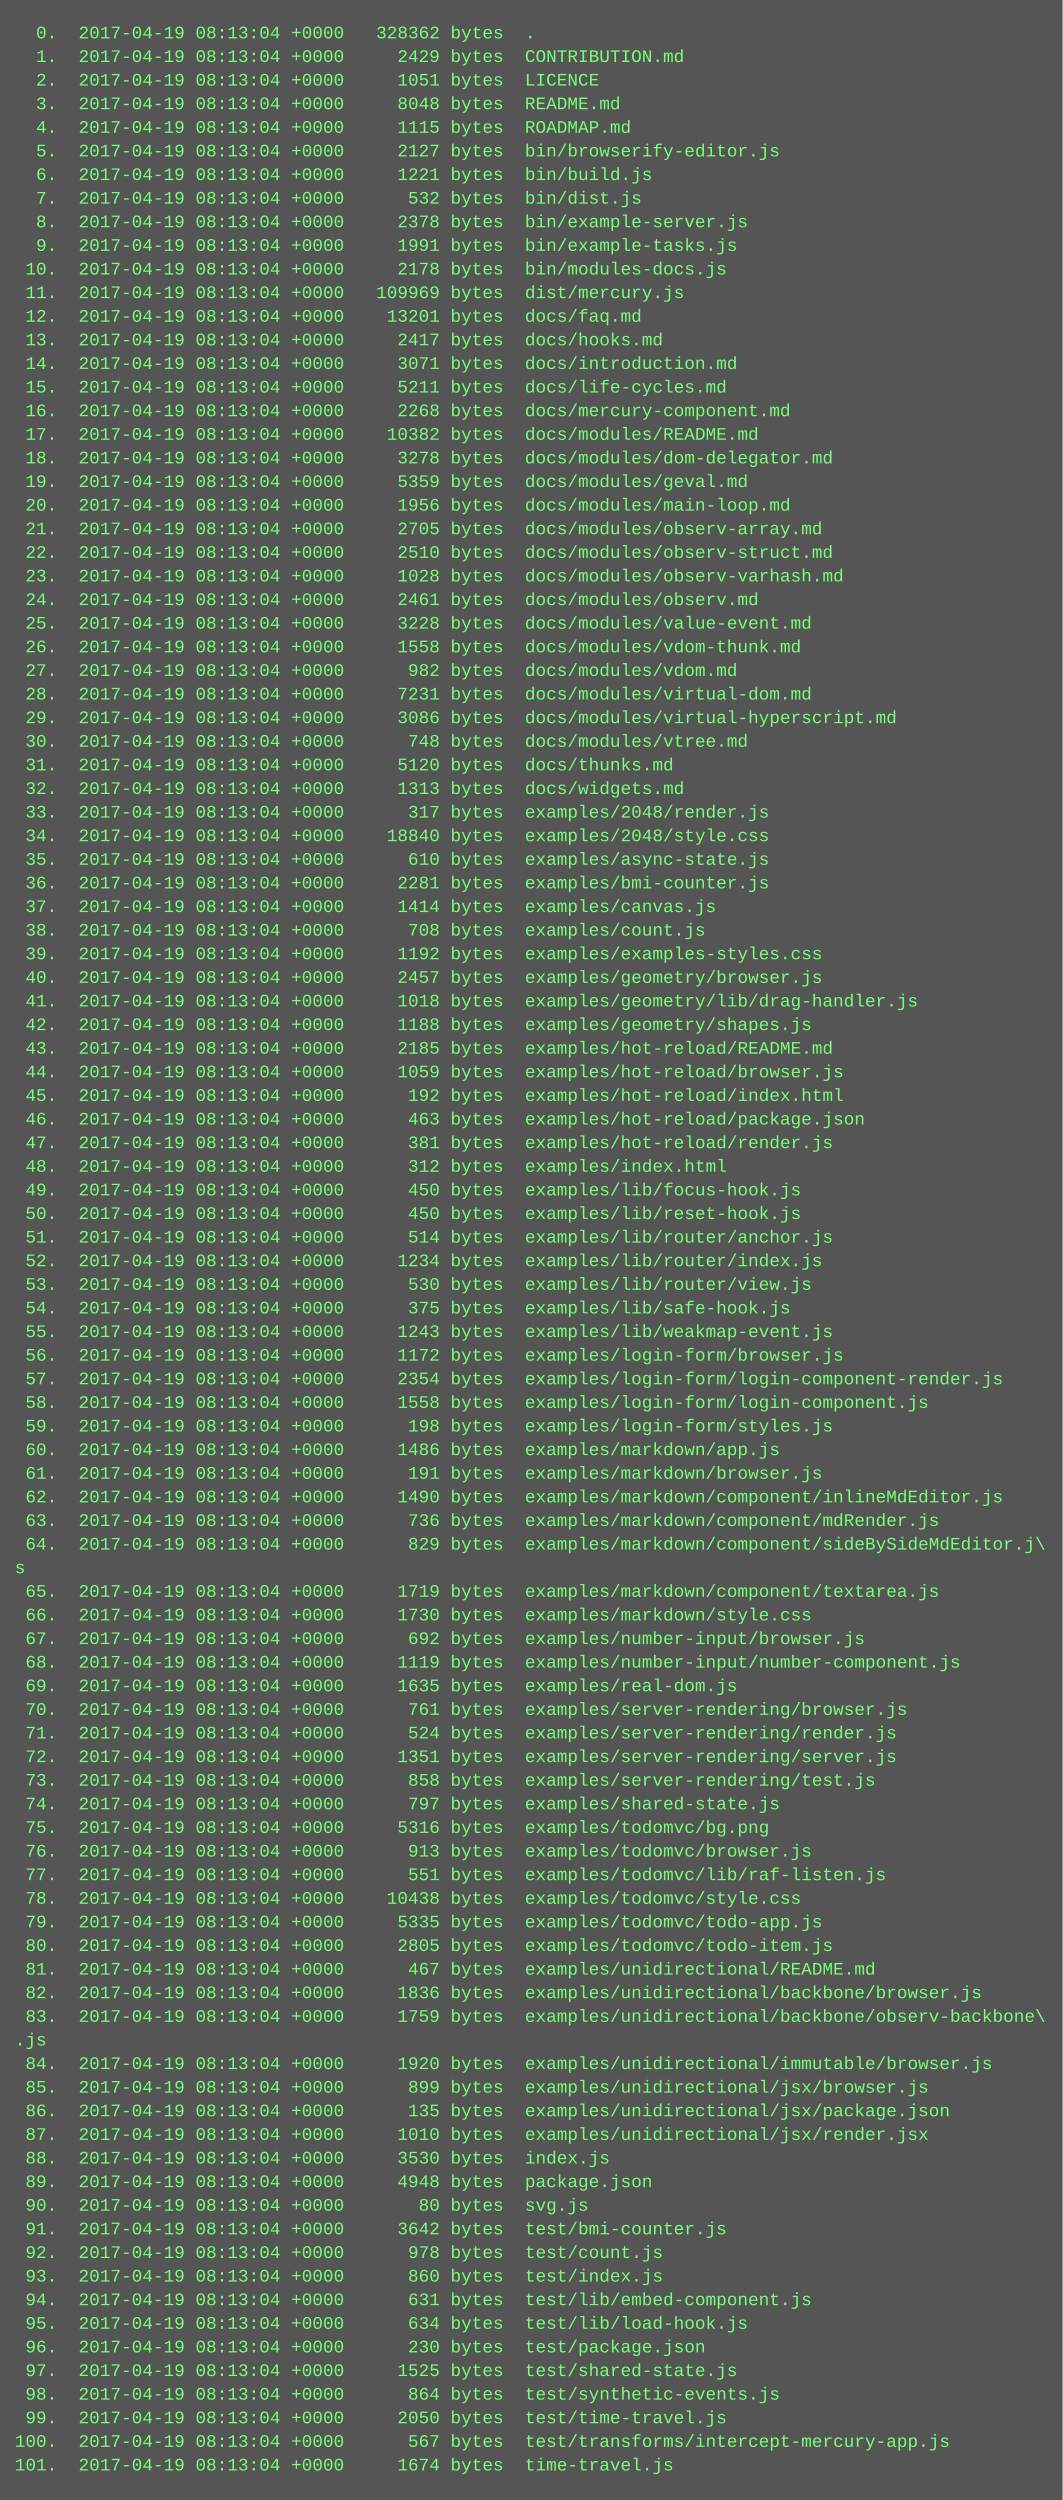
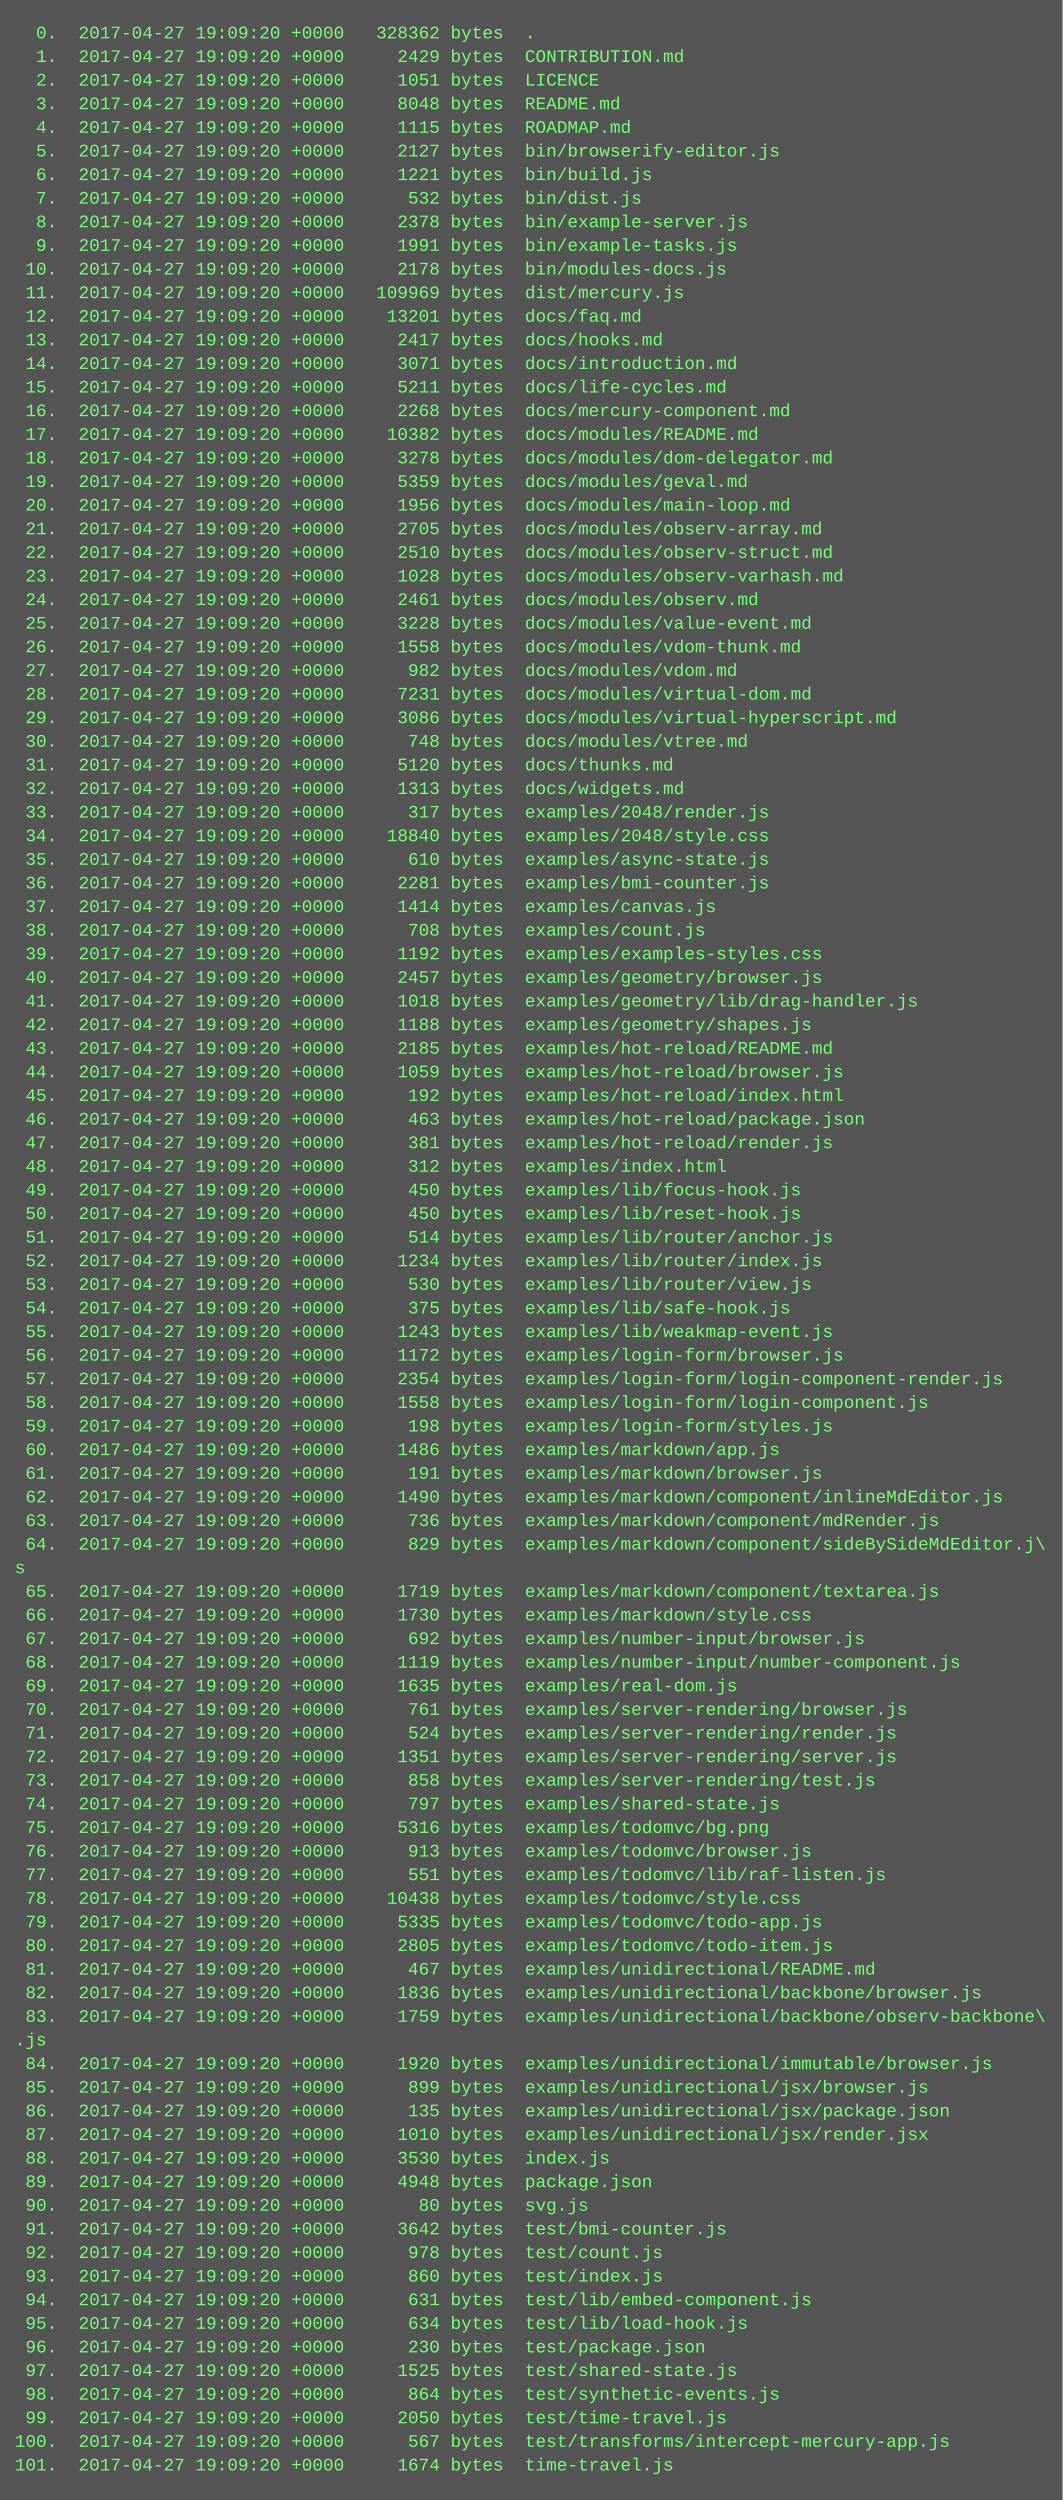
<svg xmlns="http://www.w3.org/2000/svg" height="1694" width="720">
  <rect height="1694" fill="#555" width="720" />
  <text fill="#7f7" font-family="Courier New" font-size="12" xml:space="preserve">
-     <tspan x="10" y="26">  0.  2017-04-19 08:13:04 +0000   328362 bytes  .</tspan>
-     <tspan x="10" y="42">  1.  2017-04-19 08:13:04 +0000     2429 bytes  CONTRIBUTION.md</tspan>
-     <tspan x="10" y="58">  2.  2017-04-19 08:13:04 +0000     1051 bytes  LICENCE</tspan>
-     <tspan x="10" y="74">  3.  2017-04-19 08:13:04 +0000     8048 bytes  README.md</tspan>
-     <tspan x="10" y="90">  4.  2017-04-19 08:13:04 +0000     1115 bytes  ROADMAP.md</tspan>
-     <tspan x="10" y="106">  5.  2017-04-19 08:13:04 +0000     2127 bytes  bin/browserify-editor.js</tspan>
-     <tspan x="10" y="122">  6.  2017-04-19 08:13:04 +0000     1221 bytes  bin/build.js</tspan>
-     <tspan x="10" y="138">  7.  2017-04-19 08:13:04 +0000      532 bytes  bin/dist.js</tspan>
-     <tspan x="10" y="154">  8.  2017-04-19 08:13:04 +0000     2378 bytes  bin/example-server.js</tspan>
-     <tspan x="10" y="170">  9.  2017-04-19 08:13:04 +0000     1991 bytes  bin/example-tasks.js</tspan>
-     <tspan x="10" y="186"> 10.  2017-04-19 08:13:04 +0000     2178 bytes  bin/modules-docs.js</tspan>
-     <tspan x="10" y="202"> 11.  2017-04-19 08:13:04 +0000   109969 bytes  dist/mercury.js</tspan>
-     <tspan x="10" y="218"> 12.  2017-04-19 08:13:04 +0000    13201 bytes  docs/faq.md</tspan>
-     <tspan x="10" y="234"> 13.  2017-04-19 08:13:04 +0000     2417 bytes  docs/hooks.md</tspan>
-     <tspan x="10" y="250"> 14.  2017-04-19 08:13:04 +0000     3071 bytes  docs/introduction.md</tspan>
-     <tspan x="10" y="266"> 15.  2017-04-19 08:13:04 +0000     5211 bytes  docs/life-cycles.md</tspan>
-     <tspan x="10" y="282"> 16.  2017-04-19 08:13:04 +0000     2268 bytes  docs/mercury-component.md</tspan>
-     <tspan x="10" y="298"> 17.  2017-04-19 08:13:04 +0000    10382 bytes  docs/modules/README.md</tspan>
-     <tspan x="10" y="314"> 18.  2017-04-19 08:13:04 +0000     3278 bytes  docs/modules/dom-delegator.md</tspan>
-     <tspan x="10" y="330"> 19.  2017-04-19 08:13:04 +0000     5359 bytes  docs/modules/geval.md</tspan>
-     <tspan x="10" y="346"> 20.  2017-04-19 08:13:04 +0000     1956 bytes  docs/modules/main-loop.md</tspan>
-     <tspan x="10" y="362"> 21.  2017-04-19 08:13:04 +0000     2705 bytes  docs/modules/observ-array.md</tspan>
-     <tspan x="10" y="378"> 22.  2017-04-19 08:13:04 +0000     2510 bytes  docs/modules/observ-struct.md</tspan>
-     <tspan x="10" y="394"> 23.  2017-04-19 08:13:04 +0000     1028 bytes  docs/modules/observ-varhash.md</tspan>
-     <tspan x="10" y="410"> 24.  2017-04-19 08:13:04 +0000     2461 bytes  docs/modules/observ.md</tspan>
-     <tspan x="10" y="426"> 25.  2017-04-19 08:13:04 +0000     3228 bytes  docs/modules/value-event.md</tspan>
-     <tspan x="10" y="442"> 26.  2017-04-19 08:13:04 +0000     1558 bytes  docs/modules/vdom-thunk.md</tspan>
-     <tspan x="10" y="458"> 27.  2017-04-19 08:13:04 +0000      982 bytes  docs/modules/vdom.md</tspan>
-     <tspan x="10" y="474"> 28.  2017-04-19 08:13:04 +0000     7231 bytes  docs/modules/virtual-dom.md</tspan>
-     <tspan x="10" y="490"> 29.  2017-04-19 08:13:04 +0000     3086 bytes  docs/modules/virtual-hyperscript.md</tspan>
-     <tspan x="10" y="506"> 30.  2017-04-19 08:13:04 +0000      748 bytes  docs/modules/vtree.md</tspan>
-     <tspan x="10" y="522"> 31.  2017-04-19 08:13:04 +0000     5120 bytes  docs/thunks.md</tspan>
-     <tspan x="10" y="538"> 32.  2017-04-19 08:13:04 +0000     1313 bytes  docs/widgets.md</tspan>
-     <tspan x="10" y="554"> 33.  2017-04-19 08:13:04 +0000      317 bytes  examples/2048/render.js</tspan>
-     <tspan x="10" y="570"> 34.  2017-04-19 08:13:04 +0000    18840 bytes  examples/2048/style.css</tspan>
-     <tspan x="10" y="586"> 35.  2017-04-19 08:13:04 +0000      610 bytes  examples/async-state.js</tspan>
-     <tspan x="10" y="602"> 36.  2017-04-19 08:13:04 +0000     2281 bytes  examples/bmi-counter.js</tspan>
-     <tspan x="10" y="618"> 37.  2017-04-19 08:13:04 +0000     1414 bytes  examples/canvas.js</tspan>
-     <tspan x="10" y="634"> 38.  2017-04-19 08:13:04 +0000      708 bytes  examples/count.js</tspan>
-     <tspan x="10" y="650"> 39.  2017-04-19 08:13:04 +0000     1192 bytes  examples/examples-styles.css</tspan>
-     <tspan x="10" y="666"> 40.  2017-04-19 08:13:04 +0000     2457 bytes  examples/geometry/browser.js</tspan>
-     <tspan x="10" y="682"> 41.  2017-04-19 08:13:04 +0000     1018 bytes  examples/geometry/lib/drag-handler.js</tspan>
-     <tspan x="10" y="698"> 42.  2017-04-19 08:13:04 +0000     1188 bytes  examples/geometry/shapes.js</tspan>
-     <tspan x="10" y="714"> 43.  2017-04-19 08:13:04 +0000     2185 bytes  examples/hot-reload/README.md</tspan>
-     <tspan x="10" y="730"> 44.  2017-04-19 08:13:04 +0000     1059 bytes  examples/hot-reload/browser.js</tspan>
-     <tspan x="10" y="746"> 45.  2017-04-19 08:13:04 +0000      192 bytes  examples/hot-reload/index.html</tspan>
-     <tspan x="10" y="762"> 46.  2017-04-19 08:13:04 +0000      463 bytes  examples/hot-reload/package.json</tspan>
-     <tspan x="10" y="778"> 47.  2017-04-19 08:13:04 +0000      381 bytes  examples/hot-reload/render.js</tspan>
-     <tspan x="10" y="794"> 48.  2017-04-19 08:13:04 +0000      312 bytes  examples/index.html</tspan>
-     <tspan x="10" y="810"> 49.  2017-04-19 08:13:04 +0000      450 bytes  examples/lib/focus-hook.js</tspan>
-     <tspan x="10" y="826"> 50.  2017-04-19 08:13:04 +0000      450 bytes  examples/lib/reset-hook.js</tspan>
-     <tspan x="10" y="842"> 51.  2017-04-19 08:13:04 +0000      514 bytes  examples/lib/router/anchor.js</tspan>
-     <tspan x="10" y="858"> 52.  2017-04-19 08:13:04 +0000     1234 bytes  examples/lib/router/index.js</tspan>
-     <tspan x="10" y="874"> 53.  2017-04-19 08:13:04 +0000      530 bytes  examples/lib/router/view.js</tspan>
-     <tspan x="10" y="890"> 54.  2017-04-19 08:13:04 +0000      375 bytes  examples/lib/safe-hook.js</tspan>
-     <tspan x="10" y="906"> 55.  2017-04-19 08:13:04 +0000     1243 bytes  examples/lib/weakmap-event.js</tspan>
-     <tspan x="10" y="922"> 56.  2017-04-19 08:13:04 +0000     1172 bytes  examples/login-form/browser.js</tspan>
-     <tspan x="10" y="938"> 57.  2017-04-19 08:13:04 +0000     2354 bytes  examples/login-form/login-component-render.js</tspan>
-     <tspan x="10" y="954"> 58.  2017-04-19 08:13:04 +0000     1558 bytes  examples/login-form/login-component.js</tspan>
-     <tspan x="10" y="970"> 59.  2017-04-19 08:13:04 +0000      198 bytes  examples/login-form/styles.js</tspan>
-     <tspan x="10" y="986"> 60.  2017-04-19 08:13:04 +0000     1486 bytes  examples/markdown/app.js</tspan>
-     <tspan x="10" y="1002"> 61.  2017-04-19 08:13:04 +0000      191 bytes  examples/markdown/browser.js</tspan>
-     <tspan x="10" y="1018"> 62.  2017-04-19 08:13:04 +0000     1490 bytes  examples/markdown/component/inlineMdEditor.js</tspan>
-     <tspan x="10" y="1034"> 63.  2017-04-19 08:13:04 +0000      736 bytes  examples/markdown/component/mdRender.js</tspan>
-     <tspan x="10" y="1050"> 64.  2017-04-19 08:13:04 +0000      829 bytes  examples/markdown/component/sideBySideMdEditor.j\</tspan>
+     <tspan x="10" y="26">  0.  2017-04-27 19:09:20 +0000   328362 bytes  .</tspan>
+     <tspan x="10" y="42">  1.  2017-04-27 19:09:20 +0000     2429 bytes  CONTRIBUTION.md</tspan>
+     <tspan x="10" y="58">  2.  2017-04-27 19:09:20 +0000     1051 bytes  LICENCE</tspan>
+     <tspan x="10" y="74">  3.  2017-04-27 19:09:20 +0000     8048 bytes  README.md</tspan>
+     <tspan x="10" y="90">  4.  2017-04-27 19:09:20 +0000     1115 bytes  ROADMAP.md</tspan>
+     <tspan x="10" y="106">  5.  2017-04-27 19:09:20 +0000     2127 bytes  bin/browserify-editor.js</tspan>
+     <tspan x="10" y="122">  6.  2017-04-27 19:09:20 +0000     1221 bytes  bin/build.js</tspan>
+     <tspan x="10" y="138">  7.  2017-04-27 19:09:20 +0000      532 bytes  bin/dist.js</tspan>
+     <tspan x="10" y="154">  8.  2017-04-27 19:09:20 +0000     2378 bytes  bin/example-server.js</tspan>
+     <tspan x="10" y="170">  9.  2017-04-27 19:09:20 +0000     1991 bytes  bin/example-tasks.js</tspan>
+     <tspan x="10" y="186"> 10.  2017-04-27 19:09:20 +0000     2178 bytes  bin/modules-docs.js</tspan>
+     <tspan x="10" y="202"> 11.  2017-04-27 19:09:20 +0000   109969 bytes  dist/mercury.js</tspan>
+     <tspan x="10" y="218"> 12.  2017-04-27 19:09:20 +0000    13201 bytes  docs/faq.md</tspan>
+     <tspan x="10" y="234"> 13.  2017-04-27 19:09:20 +0000     2417 bytes  docs/hooks.md</tspan>
+     <tspan x="10" y="250"> 14.  2017-04-27 19:09:20 +0000     3071 bytes  docs/introduction.md</tspan>
+     <tspan x="10" y="266"> 15.  2017-04-27 19:09:20 +0000     5211 bytes  docs/life-cycles.md</tspan>
+     <tspan x="10" y="282"> 16.  2017-04-27 19:09:20 +0000     2268 bytes  docs/mercury-component.md</tspan>
+     <tspan x="10" y="298"> 17.  2017-04-27 19:09:20 +0000    10382 bytes  docs/modules/README.md</tspan>
+     <tspan x="10" y="314"> 18.  2017-04-27 19:09:20 +0000     3278 bytes  docs/modules/dom-delegator.md</tspan>
+     <tspan x="10" y="330"> 19.  2017-04-27 19:09:20 +0000     5359 bytes  docs/modules/geval.md</tspan>
+     <tspan x="10" y="346"> 20.  2017-04-27 19:09:20 +0000     1956 bytes  docs/modules/main-loop.md</tspan>
+     <tspan x="10" y="362"> 21.  2017-04-27 19:09:20 +0000     2705 bytes  docs/modules/observ-array.md</tspan>
+     <tspan x="10" y="378"> 22.  2017-04-27 19:09:20 +0000     2510 bytes  docs/modules/observ-struct.md</tspan>
+     <tspan x="10" y="394"> 23.  2017-04-27 19:09:20 +0000     1028 bytes  docs/modules/observ-varhash.md</tspan>
+     <tspan x="10" y="410"> 24.  2017-04-27 19:09:20 +0000     2461 bytes  docs/modules/observ.md</tspan>
+     <tspan x="10" y="426"> 25.  2017-04-27 19:09:20 +0000     3228 bytes  docs/modules/value-event.md</tspan>
+     <tspan x="10" y="442"> 26.  2017-04-27 19:09:20 +0000     1558 bytes  docs/modules/vdom-thunk.md</tspan>
+     <tspan x="10" y="458"> 27.  2017-04-27 19:09:20 +0000      982 bytes  docs/modules/vdom.md</tspan>
+     <tspan x="10" y="474"> 28.  2017-04-27 19:09:20 +0000     7231 bytes  docs/modules/virtual-dom.md</tspan>
+     <tspan x="10" y="490"> 29.  2017-04-27 19:09:20 +0000     3086 bytes  docs/modules/virtual-hyperscript.md</tspan>
+     <tspan x="10" y="506"> 30.  2017-04-27 19:09:20 +0000      748 bytes  docs/modules/vtree.md</tspan>
+     <tspan x="10" y="522"> 31.  2017-04-27 19:09:20 +0000     5120 bytes  docs/thunks.md</tspan>
+     <tspan x="10" y="538"> 32.  2017-04-27 19:09:20 +0000     1313 bytes  docs/widgets.md</tspan>
+     <tspan x="10" y="554"> 33.  2017-04-27 19:09:20 +0000      317 bytes  examples/2048/render.js</tspan>
+     <tspan x="10" y="570"> 34.  2017-04-27 19:09:20 +0000    18840 bytes  examples/2048/style.css</tspan>
+     <tspan x="10" y="586"> 35.  2017-04-27 19:09:20 +0000      610 bytes  examples/async-state.js</tspan>
+     <tspan x="10" y="602"> 36.  2017-04-27 19:09:20 +0000     2281 bytes  examples/bmi-counter.js</tspan>
+     <tspan x="10" y="618"> 37.  2017-04-27 19:09:20 +0000     1414 bytes  examples/canvas.js</tspan>
+     <tspan x="10" y="634"> 38.  2017-04-27 19:09:20 +0000      708 bytes  examples/count.js</tspan>
+     <tspan x="10" y="650"> 39.  2017-04-27 19:09:20 +0000     1192 bytes  examples/examples-styles.css</tspan>
+     <tspan x="10" y="666"> 40.  2017-04-27 19:09:20 +0000     2457 bytes  examples/geometry/browser.js</tspan>
+     <tspan x="10" y="682"> 41.  2017-04-27 19:09:20 +0000     1018 bytes  examples/geometry/lib/drag-handler.js</tspan>
+     <tspan x="10" y="698"> 42.  2017-04-27 19:09:20 +0000     1188 bytes  examples/geometry/shapes.js</tspan>
+     <tspan x="10" y="714"> 43.  2017-04-27 19:09:20 +0000     2185 bytes  examples/hot-reload/README.md</tspan>
+     <tspan x="10" y="730"> 44.  2017-04-27 19:09:20 +0000     1059 bytes  examples/hot-reload/browser.js</tspan>
+     <tspan x="10" y="746"> 45.  2017-04-27 19:09:20 +0000      192 bytes  examples/hot-reload/index.html</tspan>
+     <tspan x="10" y="762"> 46.  2017-04-27 19:09:20 +0000      463 bytes  examples/hot-reload/package.json</tspan>
+     <tspan x="10" y="778"> 47.  2017-04-27 19:09:20 +0000      381 bytes  examples/hot-reload/render.js</tspan>
+     <tspan x="10" y="794"> 48.  2017-04-27 19:09:20 +0000      312 bytes  examples/index.html</tspan>
+     <tspan x="10" y="810"> 49.  2017-04-27 19:09:20 +0000      450 bytes  examples/lib/focus-hook.js</tspan>
+     <tspan x="10" y="826"> 50.  2017-04-27 19:09:20 +0000      450 bytes  examples/lib/reset-hook.js</tspan>
+     <tspan x="10" y="842"> 51.  2017-04-27 19:09:20 +0000      514 bytes  examples/lib/router/anchor.js</tspan>
+     <tspan x="10" y="858"> 52.  2017-04-27 19:09:20 +0000     1234 bytes  examples/lib/router/index.js</tspan>
+     <tspan x="10" y="874"> 53.  2017-04-27 19:09:20 +0000      530 bytes  examples/lib/router/view.js</tspan>
+     <tspan x="10" y="890"> 54.  2017-04-27 19:09:20 +0000      375 bytes  examples/lib/safe-hook.js</tspan>
+     <tspan x="10" y="906"> 55.  2017-04-27 19:09:20 +0000     1243 bytes  examples/lib/weakmap-event.js</tspan>
+     <tspan x="10" y="922"> 56.  2017-04-27 19:09:20 +0000     1172 bytes  examples/login-form/browser.js</tspan>
+     <tspan x="10" y="938"> 57.  2017-04-27 19:09:20 +0000     2354 bytes  examples/login-form/login-component-render.js</tspan>
+     <tspan x="10" y="954"> 58.  2017-04-27 19:09:20 +0000     1558 bytes  examples/login-form/login-component.js</tspan>
+     <tspan x="10" y="970"> 59.  2017-04-27 19:09:20 +0000      198 bytes  examples/login-form/styles.js</tspan>
+     <tspan x="10" y="986"> 60.  2017-04-27 19:09:20 +0000     1486 bytes  examples/markdown/app.js</tspan>
+     <tspan x="10" y="1002"> 61.  2017-04-27 19:09:20 +0000      191 bytes  examples/markdown/browser.js</tspan>
+     <tspan x="10" y="1018"> 62.  2017-04-27 19:09:20 +0000     1490 bytes  examples/markdown/component/inlineMdEditor.js</tspan>
+     <tspan x="10" y="1034"> 63.  2017-04-27 19:09:20 +0000      736 bytes  examples/markdown/component/mdRender.js</tspan>
+     <tspan x="10" y="1050"> 64.  2017-04-27 19:09:20 +0000      829 bytes  examples/markdown/component/sideBySideMdEditor.j\</tspan>
    <tspan x="10" y="1066">s</tspan>
-     <tspan x="10" y="1082"> 65.  2017-04-19 08:13:04 +0000     1719 bytes  examples/markdown/component/textarea.js</tspan>
-     <tspan x="10" y="1098"> 66.  2017-04-19 08:13:04 +0000     1730 bytes  examples/markdown/style.css</tspan>
-     <tspan x="10" y="1114"> 67.  2017-04-19 08:13:04 +0000      692 bytes  examples/number-input/browser.js</tspan>
-     <tspan x="10" y="1130"> 68.  2017-04-19 08:13:04 +0000     1119 bytes  examples/number-input/number-component.js</tspan>
-     <tspan x="10" y="1146"> 69.  2017-04-19 08:13:04 +0000     1635 bytes  examples/real-dom.js</tspan>
-     <tspan x="10" y="1162"> 70.  2017-04-19 08:13:04 +0000      761 bytes  examples/server-rendering/browser.js</tspan>
-     <tspan x="10" y="1178"> 71.  2017-04-19 08:13:04 +0000      524 bytes  examples/server-rendering/render.js</tspan>
-     <tspan x="10" y="1194"> 72.  2017-04-19 08:13:04 +0000     1351 bytes  examples/server-rendering/server.js</tspan>
-     <tspan x="10" y="1210"> 73.  2017-04-19 08:13:04 +0000      858 bytes  examples/server-rendering/test.js</tspan>
-     <tspan x="10" y="1226"> 74.  2017-04-19 08:13:04 +0000      797 bytes  examples/shared-state.js</tspan>
-     <tspan x="10" y="1242"> 75.  2017-04-19 08:13:04 +0000     5316 bytes  examples/todomvc/bg.png</tspan>
-     <tspan x="10" y="1258"> 76.  2017-04-19 08:13:04 +0000      913 bytes  examples/todomvc/browser.js</tspan>
-     <tspan x="10" y="1274"> 77.  2017-04-19 08:13:04 +0000      551 bytes  examples/todomvc/lib/raf-listen.js</tspan>
-     <tspan x="10" y="1290"> 78.  2017-04-19 08:13:04 +0000    10438 bytes  examples/todomvc/style.css</tspan>
-     <tspan x="10" y="1306"> 79.  2017-04-19 08:13:04 +0000     5335 bytes  examples/todomvc/todo-app.js</tspan>
-     <tspan x="10" y="1322"> 80.  2017-04-19 08:13:04 +0000     2805 bytes  examples/todomvc/todo-item.js</tspan>
-     <tspan x="10" y="1338"> 81.  2017-04-19 08:13:04 +0000      467 bytes  examples/unidirectional/README.md</tspan>
-     <tspan x="10" y="1354"> 82.  2017-04-19 08:13:04 +0000     1836 bytes  examples/unidirectional/backbone/browser.js</tspan>
-     <tspan x="10" y="1370"> 83.  2017-04-19 08:13:04 +0000     1759 bytes  examples/unidirectional/backbone/observ-backbone\</tspan>
+     <tspan x="10" y="1082"> 65.  2017-04-27 19:09:20 +0000     1719 bytes  examples/markdown/component/textarea.js</tspan>
+     <tspan x="10" y="1098"> 66.  2017-04-27 19:09:20 +0000     1730 bytes  examples/markdown/style.css</tspan>
+     <tspan x="10" y="1114"> 67.  2017-04-27 19:09:20 +0000      692 bytes  examples/number-input/browser.js</tspan>
+     <tspan x="10" y="1130"> 68.  2017-04-27 19:09:20 +0000     1119 bytes  examples/number-input/number-component.js</tspan>
+     <tspan x="10" y="1146"> 69.  2017-04-27 19:09:20 +0000     1635 bytes  examples/real-dom.js</tspan>
+     <tspan x="10" y="1162"> 70.  2017-04-27 19:09:20 +0000      761 bytes  examples/server-rendering/browser.js</tspan>
+     <tspan x="10" y="1178"> 71.  2017-04-27 19:09:20 +0000      524 bytes  examples/server-rendering/render.js</tspan>
+     <tspan x="10" y="1194"> 72.  2017-04-27 19:09:20 +0000     1351 bytes  examples/server-rendering/server.js</tspan>
+     <tspan x="10" y="1210"> 73.  2017-04-27 19:09:20 +0000      858 bytes  examples/server-rendering/test.js</tspan>
+     <tspan x="10" y="1226"> 74.  2017-04-27 19:09:20 +0000      797 bytes  examples/shared-state.js</tspan>
+     <tspan x="10" y="1242"> 75.  2017-04-27 19:09:20 +0000     5316 bytes  examples/todomvc/bg.png</tspan>
+     <tspan x="10" y="1258"> 76.  2017-04-27 19:09:20 +0000      913 bytes  examples/todomvc/browser.js</tspan>
+     <tspan x="10" y="1274"> 77.  2017-04-27 19:09:20 +0000      551 bytes  examples/todomvc/lib/raf-listen.js</tspan>
+     <tspan x="10" y="1290"> 78.  2017-04-27 19:09:20 +0000    10438 bytes  examples/todomvc/style.css</tspan>
+     <tspan x="10" y="1306"> 79.  2017-04-27 19:09:20 +0000     5335 bytes  examples/todomvc/todo-app.js</tspan>
+     <tspan x="10" y="1322"> 80.  2017-04-27 19:09:20 +0000     2805 bytes  examples/todomvc/todo-item.js</tspan>
+     <tspan x="10" y="1338"> 81.  2017-04-27 19:09:20 +0000      467 bytes  examples/unidirectional/README.md</tspan>
+     <tspan x="10" y="1354"> 82.  2017-04-27 19:09:20 +0000     1836 bytes  examples/unidirectional/backbone/browser.js</tspan>
+     <tspan x="10" y="1370"> 83.  2017-04-27 19:09:20 +0000     1759 bytes  examples/unidirectional/backbone/observ-backbone\</tspan>
    <tspan x="10" y="1386">.js</tspan>
-     <tspan x="10" y="1402"> 84.  2017-04-19 08:13:04 +0000     1920 bytes  examples/unidirectional/immutable/browser.js</tspan>
-     <tspan x="10" y="1418"> 85.  2017-04-19 08:13:04 +0000      899 bytes  examples/unidirectional/jsx/browser.js</tspan>
-     <tspan x="10" y="1434"> 86.  2017-04-19 08:13:04 +0000      135 bytes  examples/unidirectional/jsx/package.json</tspan>
-     <tspan x="10" y="1450"> 87.  2017-04-19 08:13:04 +0000     1010 bytes  examples/unidirectional/jsx/render.jsx</tspan>
-     <tspan x="10" y="1466"> 88.  2017-04-19 08:13:04 +0000     3530 bytes  index.js</tspan>
-     <tspan x="10" y="1482"> 89.  2017-04-19 08:13:04 +0000     4948 bytes  package.json</tspan>
-     <tspan x="10" y="1498"> 90.  2017-04-19 08:13:04 +0000       80 bytes  svg.js</tspan>
-     <tspan x="10" y="1514"> 91.  2017-04-19 08:13:04 +0000     3642 bytes  test/bmi-counter.js</tspan>
-     <tspan x="10" y="1530"> 92.  2017-04-19 08:13:04 +0000      978 bytes  test/count.js</tspan>
-     <tspan x="10" y="1546"> 93.  2017-04-19 08:13:04 +0000      860 bytes  test/index.js</tspan>
-     <tspan x="10" y="1562"> 94.  2017-04-19 08:13:04 +0000      631 bytes  test/lib/embed-component.js</tspan>
-     <tspan x="10" y="1578"> 95.  2017-04-19 08:13:04 +0000      634 bytes  test/lib/load-hook.js</tspan>
-     <tspan x="10" y="1594"> 96.  2017-04-19 08:13:04 +0000      230 bytes  test/package.json</tspan>
-     <tspan x="10" y="1610"> 97.  2017-04-19 08:13:04 +0000     1525 bytes  test/shared-state.js</tspan>
-     <tspan x="10" y="1626"> 98.  2017-04-19 08:13:04 +0000      864 bytes  test/synthetic-events.js</tspan>
-     <tspan x="10" y="1642"> 99.  2017-04-19 08:13:04 +0000     2050 bytes  test/time-travel.js</tspan>
-     <tspan x="10" y="1658">100.  2017-04-19 08:13:04 +0000      567 bytes  test/transforms/intercept-mercury-app.js</tspan>
-     <tspan x="10" y="1674">101.  2017-04-19 08:13:04 +0000     1674 bytes  time-travel.js</tspan>
+     <tspan x="10" y="1402"> 84.  2017-04-27 19:09:20 +0000     1920 bytes  examples/unidirectional/immutable/browser.js</tspan>
+     <tspan x="10" y="1418"> 85.  2017-04-27 19:09:20 +0000      899 bytes  examples/unidirectional/jsx/browser.js</tspan>
+     <tspan x="10" y="1434"> 86.  2017-04-27 19:09:20 +0000      135 bytes  examples/unidirectional/jsx/package.json</tspan>
+     <tspan x="10" y="1450"> 87.  2017-04-27 19:09:20 +0000     1010 bytes  examples/unidirectional/jsx/render.jsx</tspan>
+     <tspan x="10" y="1466"> 88.  2017-04-27 19:09:20 +0000     3530 bytes  index.js</tspan>
+     <tspan x="10" y="1482"> 89.  2017-04-27 19:09:20 +0000     4948 bytes  package.json</tspan>
+     <tspan x="10" y="1498"> 90.  2017-04-27 19:09:20 +0000       80 bytes  svg.js</tspan>
+     <tspan x="10" y="1514"> 91.  2017-04-27 19:09:20 +0000     3642 bytes  test/bmi-counter.js</tspan>
+     <tspan x="10" y="1530"> 92.  2017-04-27 19:09:20 +0000      978 bytes  test/count.js</tspan>
+     <tspan x="10" y="1546"> 93.  2017-04-27 19:09:20 +0000      860 bytes  test/index.js</tspan>
+     <tspan x="10" y="1562"> 94.  2017-04-27 19:09:20 +0000      631 bytes  test/lib/embed-component.js</tspan>
+     <tspan x="10" y="1578"> 95.  2017-04-27 19:09:20 +0000      634 bytes  test/lib/load-hook.js</tspan>
+     <tspan x="10" y="1594"> 96.  2017-04-27 19:09:20 +0000      230 bytes  test/package.json</tspan>
+     <tspan x="10" y="1610"> 97.  2017-04-27 19:09:20 +0000     1525 bytes  test/shared-state.js</tspan>
+     <tspan x="10" y="1626"> 98.  2017-04-27 19:09:20 +0000      864 bytes  test/synthetic-events.js</tspan>
+     <tspan x="10" y="1642"> 99.  2017-04-27 19:09:20 +0000     2050 bytes  test/time-travel.js</tspan>
+     <tspan x="10" y="1658">100.  2017-04-27 19:09:20 +0000      567 bytes  test/transforms/intercept-mercury-app.js</tspan>
+     <tspan x="10" y="1674">101.  2017-04-27 19:09:20 +0000     1674 bytes  time-travel.js</tspan>
  </text>
</svg>
